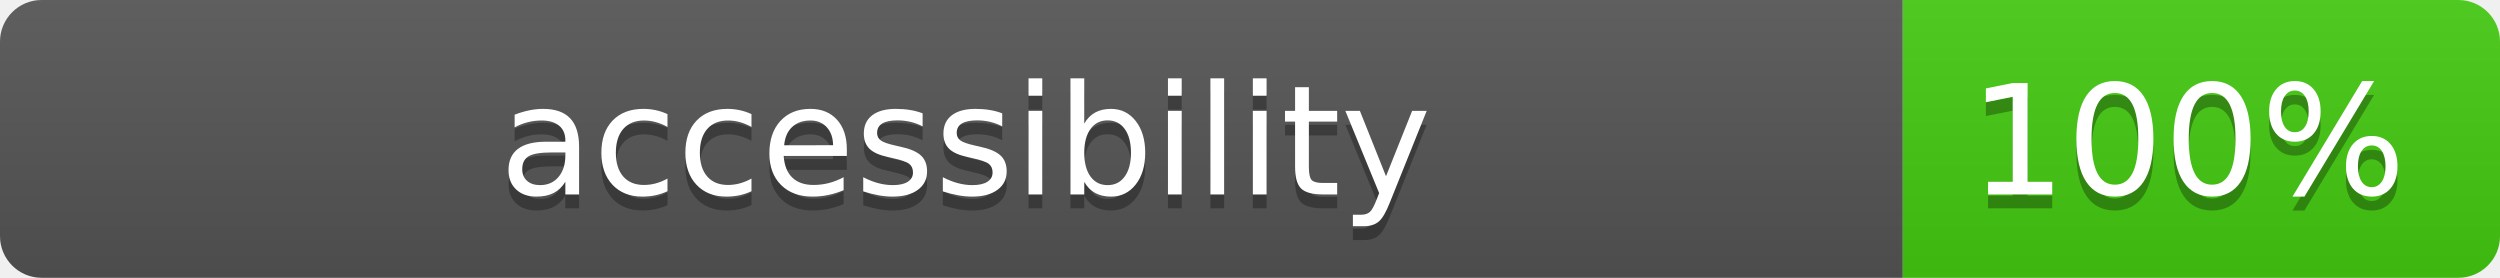
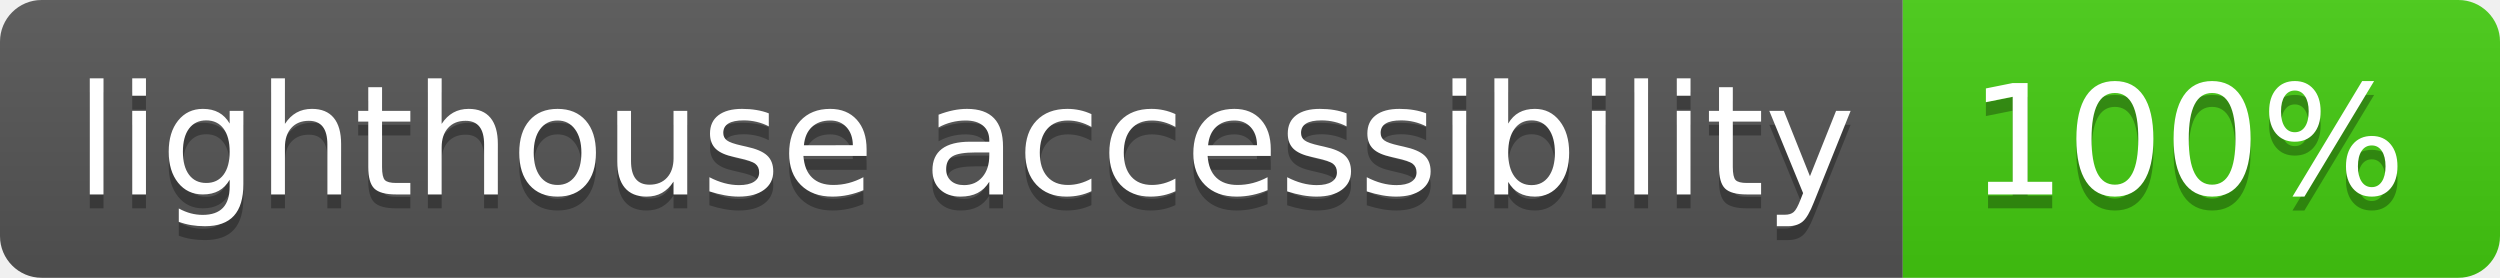
- <svg xmlns="http://www.w3.org/2000/svg" width="180" height="20" role="img" aria-label="accessibility: 100%">
+ <svg xmlns="http://www.w3.org/2000/svg" width="180" height="20" role="img" aria-label="lighthouse accessibility: 100%">
  <linearGradient id="s" x2="0" y2="100%">
    <stop offset="0" stop-color="#bbb" stop-opacity=".1" />
    <stop offset="1" stop-opacity=".1" />
  </linearGradient>
  <clipPath id="r">
    <rect width="180" height="20" rx="3" fill="#fff" />
  </clipPath>
  <g clip-path="url(#r)">
    <rect width="137" height="20" fill="#555" />
    <rect x="137" width="43" height="20" fill="#4c1" />
    <rect width="180" height="20" fill="url(#s)" />
  </g>
  <g fill="#fff" text-anchor="middle" font-family="Verdana,Geneva,DejaVu Sans,sans-serif" text-rendering="geometricPrecision" font-size="110">
-     <text aria-hidden="true" x="695" y="150" fill="#010101" fill-opacity=".3" transform="scale(.1)" textLength="1270">accessibility</text>
-     <text x="695" y="140" transform="scale(.1)" fill="#fff" textLength="1270">accessibility</text>
+     <text aria-hidden="true" x="695" y="150" fill="#010101" fill-opacity=".3" transform="scale(.1)" textLength="1270">lighthouse accessibility</text>
+     <text x="695" y="140" transform="scale(.1)" fill="#fff" textLength="1270">lighthouse accessibility</text>
    <text aria-hidden="true" x="1575" y="150" fill="#010101" fill-opacity=".3" transform="scale(.1)" textLength="330">100%</text>
    <text x="1575" y="140" transform="scale(.1)" fill="#fff" textLength="330">100%</text>
  </g>
</svg>
